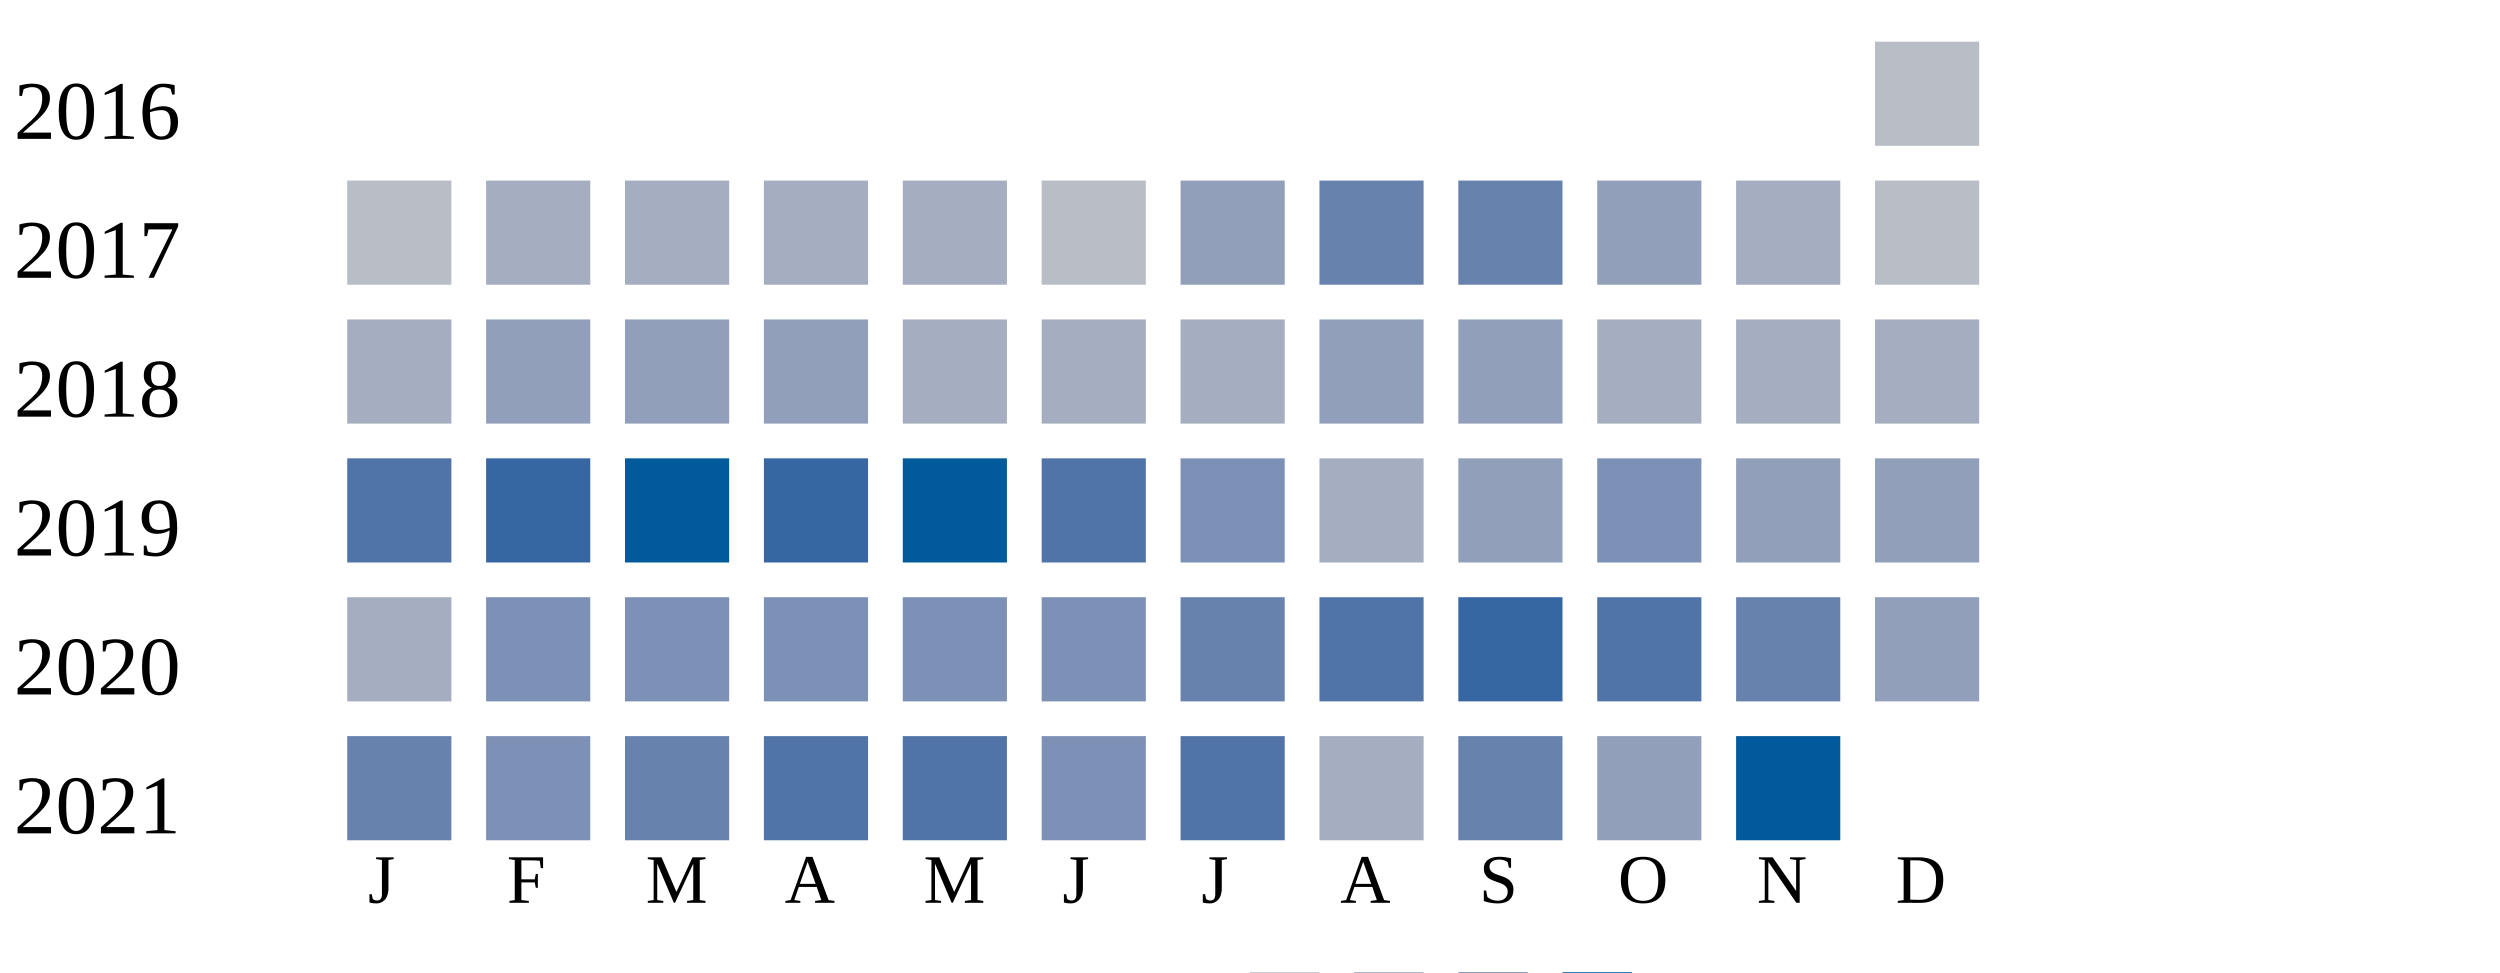
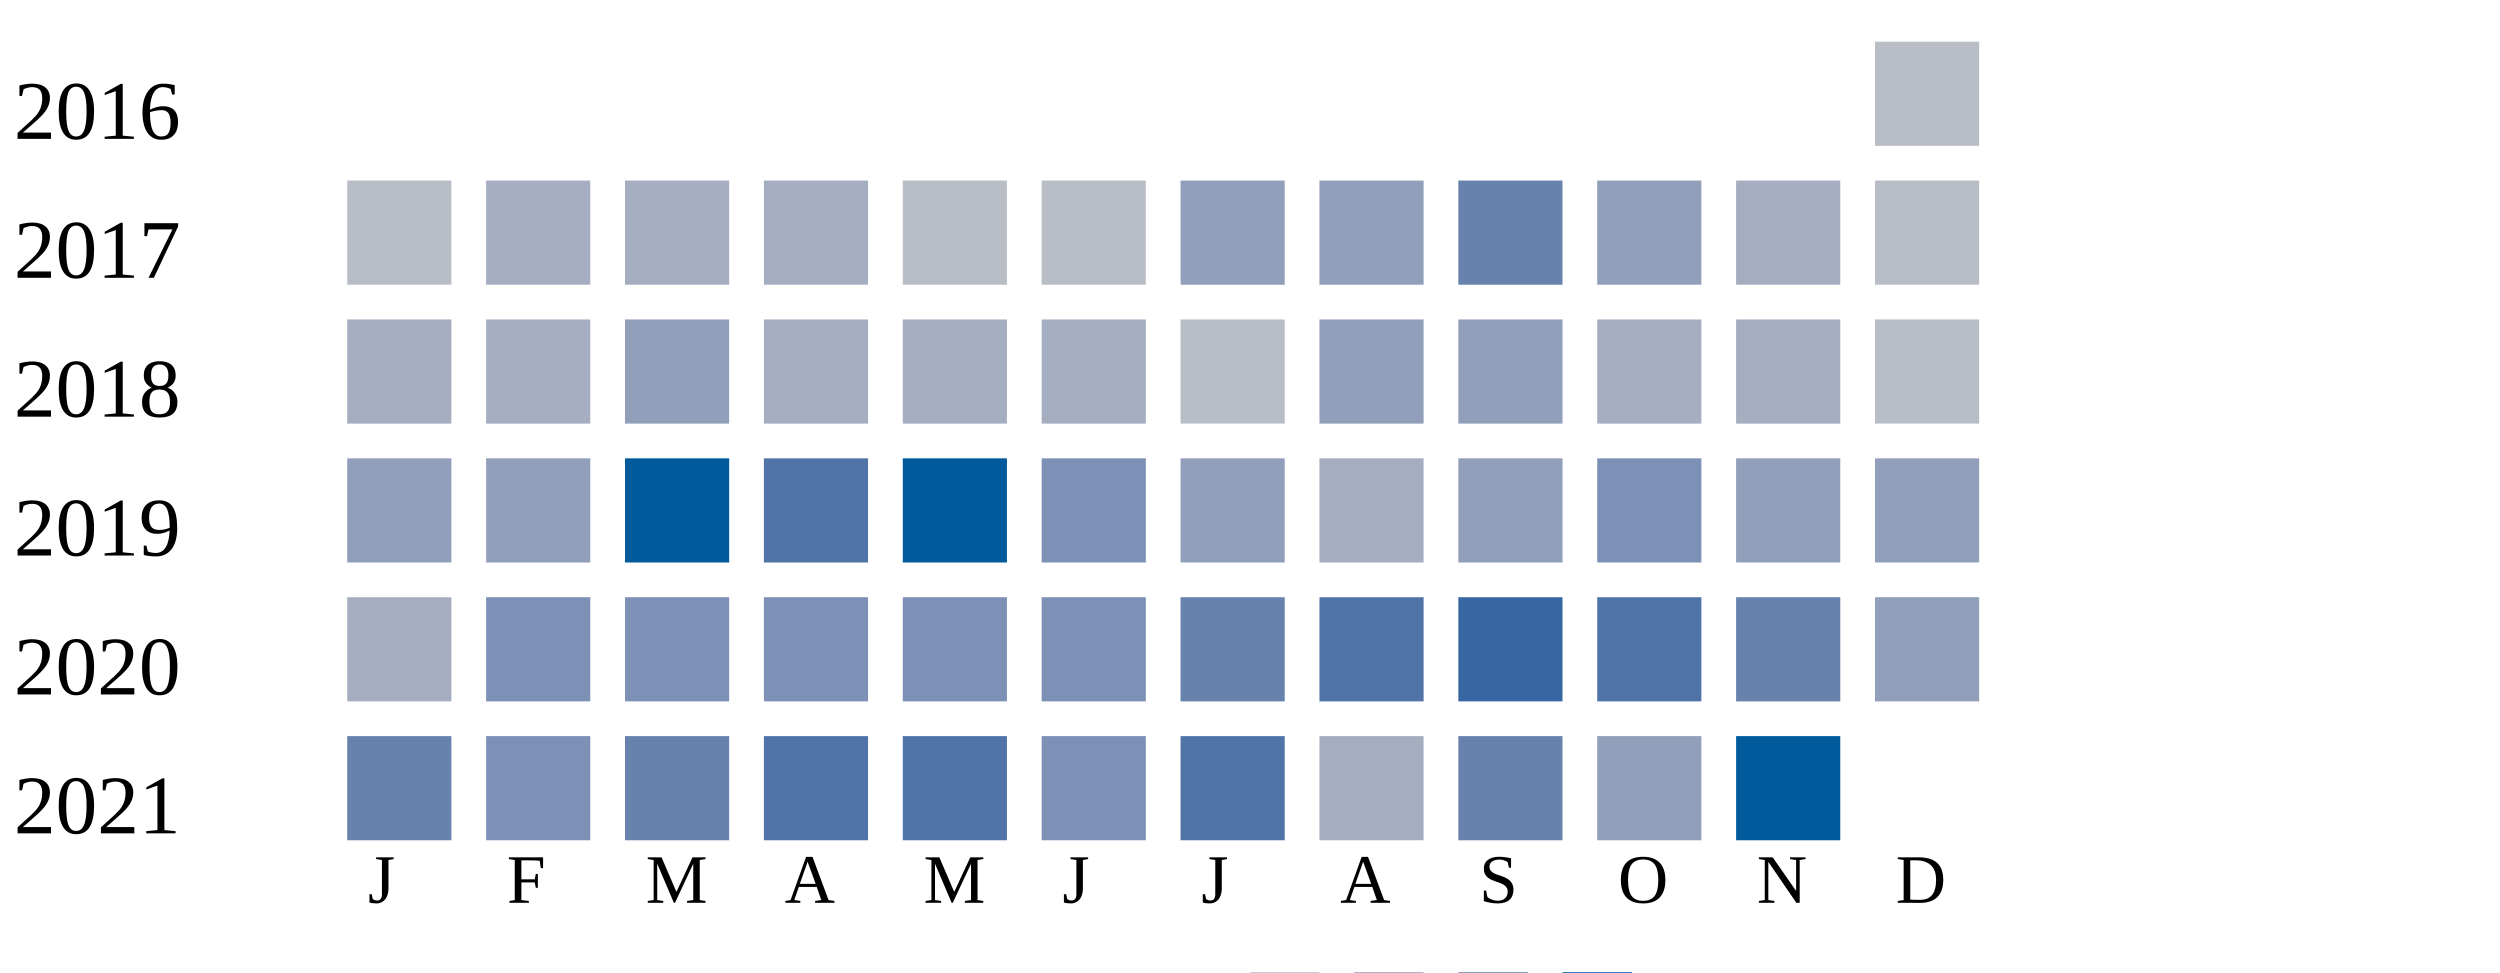
<svg xmlns="http://www.w3.org/2000/svg" width="360" height="140">
  <g transform="translate(0 0)">
    <text x="2" y="20">2016</text>
    <rect x="270" y="6" width="15" height="15" fill="#b9bdc6" />
  </g>
  <g transform="translate(0 20)">
    <text x="2" y="20">2017</text>
    <rect x="50" y="6" width="15" height="15" fill="#b9bdc6" />
    <rect x="70" y="6" width="15" height="15" fill="#a5aec0" />
    <rect x="90" y="6" width="15" height="15" fill="#a5aec0" />
    <rect x="110" y="6" width="15" height="15" fill="#a5aec0" />
-     <rect x="130" y="6" width="15" height="15" fill="#a5aec0" />
+     <rect x="130" y="6" width="15" height="15" fill="#b9bdc6" />
    <rect x="150" y="6" width="15" height="15" fill="#b9bdc6" />
    <rect x="170" y="6" width="15" height="15" fill="#919fba" />
-     <rect x="190" y="6" width="15" height="15" fill="#6882ae" />
+     <rect x="190" y="6" width="15" height="15" fill="#919fba" />
    <rect x="210" y="6" width="15" height="15" fill="#6882ae" />
    <rect x="230" y="6" width="15" height="15" fill="#919fba" />
    <rect x="250" y="6" width="15" height="15" fill="#a5aec0" />
    <rect x="270" y="6" width="15" height="15" fill="#b9bdc6" />
  </g>
  <g transform="translate(0 40)">
    <text x="2" y="20">2018</text>
    <rect x="50" y="6" width="15" height="15" fill="#a5aec0" />
-     <rect x="70" y="6" width="15" height="15" fill="#919fba" />
+     <rect x="70" y="6" width="15" height="15" fill="#a5aec0" />
    <rect x="90" y="6" width="15" height="15" fill="#919fba" />
-     <rect x="110" y="6" width="15" height="15" fill="#919fba" />
+     <rect x="110" y="6" width="15" height="15" fill="#a5aec0" />
    <rect x="130" y="6" width="15" height="15" fill="#a5aec0" />
    <rect x="150" y="6" width="15" height="15" fill="#a5aec0" />
-     <rect x="170" y="6" width="15" height="15" fill="#a5aec0" />
+     <rect x="170" y="6" width="15" height="15" fill="#b9bdc6" />
    <rect x="190" y="6" width="15" height="15" fill="#919fba" />
    <rect x="210" y="6" width="15" height="15" fill="#919fba" />
    <rect x="230" y="6" width="15" height="15" fill="#a5aec0" />
    <rect x="250" y="6" width="15" height="15" fill="#a5aec0" />
-     <rect x="270" y="6" width="15" height="15" fill="#a5aec0" />
+     <rect x="270" y="6" width="15" height="15" fill="#b9bdc6" />
  </g>
  <g transform="translate(0 60)">
    <text x="2" y="20">2019</text>
-     <rect x="50" y="6" width="15" height="15" fill="#5174a8" />
-     <rect x="70" y="6" width="15" height="15" fill="#3667a2" />
+     <rect x="50" y="6" width="15" height="15" fill="#919fba" />
+     <rect x="70" y="6" width="15" height="15" fill="#919fba" />
    <rect x="90" y="6" width="15" height="15" fill="#005a9c" />
-     <rect x="110" y="6" width="15" height="15" fill="#3667a2" />
+     <rect x="110" y="6" width="15" height="15" fill="#5174a8" />
    <rect x="130" y="6" width="15" height="15" fill="#005a9c" />
-     <rect x="150" y="6" width="15" height="15" fill="#5174a8" />
-     <rect x="170" y="6" width="15" height="15" fill="#7d90b5" />
+     <rect x="150" y="6" width="15" height="15" fill="#7d90b5" />
+     <rect x="170" y="6" width="15" height="15" fill="#919fba" />
    <rect x="190" y="6" width="15" height="15" fill="#a5aec0" />
    <rect x="210" y="6" width="15" height="15" fill="#919fba" />
    <rect x="230" y="6" width="15" height="15" fill="#7d90b5" />
    <rect x="250" y="6" width="15" height="15" fill="#919fba" />
    <rect x="270" y="6" width="15" height="15" fill="#919fba" />
  </g>
  <g transform="translate(0 80)">
    <text x="2" y="20">2020</text>
    <rect x="50" y="6" width="15" height="15" fill="#a5aec0" />
    <rect x="70" y="6" width="15" height="15" fill="#7d90b5" />
    <rect x="90" y="6" width="15" height="15" fill="#7d90b5" />
    <rect x="110" y="6" width="15" height="15" fill="#7d90b5" />
    <rect x="130" y="6" width="15" height="15" fill="#7d90b5" />
    <rect x="150" y="6" width="15" height="15" fill="#7d90b5" />
    <rect x="170" y="6" width="15" height="15" fill="#6882ae" />
    <rect x="190" y="6" width="15" height="15" fill="#5174a8" />
    <rect x="210" y="6" width="15" height="15" fill="#3667a2" />
    <rect x="230" y="6" width="15" height="15" fill="#5174a8" />
    <rect x="250" y="6" width="15" height="15" fill="#6882ae" />
    <rect x="270" y="6" width="15" height="15" fill="#919fba" />
  </g>
  <g transform="translate(0 100)">
    <text x="2" y="20">2021</text>
    <rect x="50" y="6" width="15" height="15" fill="#6882ae" />
    <rect x="70" y="6" width="15" height="15" fill="#7d90b5" />
    <rect x="90" y="6" width="15" height="15" fill="#6882ae" />
    <rect x="110" y="6" width="15" height="15" fill="#5174a8" />
    <rect x="130" y="6" width="15" height="15" fill="#5174a8" />
    <rect x="150" y="6" width="15" height="15" fill="#7d90b5" />
    <rect x="170" y="6" width="15" height="15" fill="#5174a8" />
    <rect x="190" y="6" width="15" height="15" fill="#a5aec0" />
    <rect x="210" y="6" width="15" height="15" fill="#6882ae" />
    <rect x="230" y="6" width="15" height="15" fill="#919fba" />
    <rect x="250" y="6" width="15" height="15" fill="#005a9c" />
  </g>
  <text style="font-size: 10px; text-align: center" x="53" y="130">J</text>
  <text style="font-size: 10px; text-align: center" x="73" y="130">F</text>
  <text style="font-size: 10px; text-align: center" x="93" y="130">M</text>
  <text style="font-size: 10px; text-align: center" x="113" y="130">A</text>
  <text style="font-size: 10px; text-align: center" x="133" y="130">M</text>
  <text style="font-size: 10px; text-align: center" x="153" y="130">J</text>
  <text style="font-size: 10px; text-align: center" x="173" y="130">J</text>
  <text style="font-size: 10px; text-align: center" x="193" y="130">A</text>
  <text style="font-size: 10px; text-align: center" x="213" y="130">S</text>
  <text style="font-size: 10px; text-align: center" x="233" y="130">O</text>
  <text style="font-size: 10px; text-align: center" x="253" y="130">N</text>
  <text style="font-size: 10px; text-align: center" x="273" y="130">D</text>
  <text style="font-size: 10px;" x="155" y="149">Less</text>
  <rect fill="#b9bdc6" width="10" height="10" x="180" y="140" />
  <rect fill="#919fba" width="10" height="10" x="195" y="140" />
  <rect fill="#6882ae" width="10" height="10" x="210" y="140" />
  <rect fill="#005a9c" width="10" height="10" x="225" y="140" />
  <text x="240" y="149" style="font-size: 10px;">More</text>
</svg>
